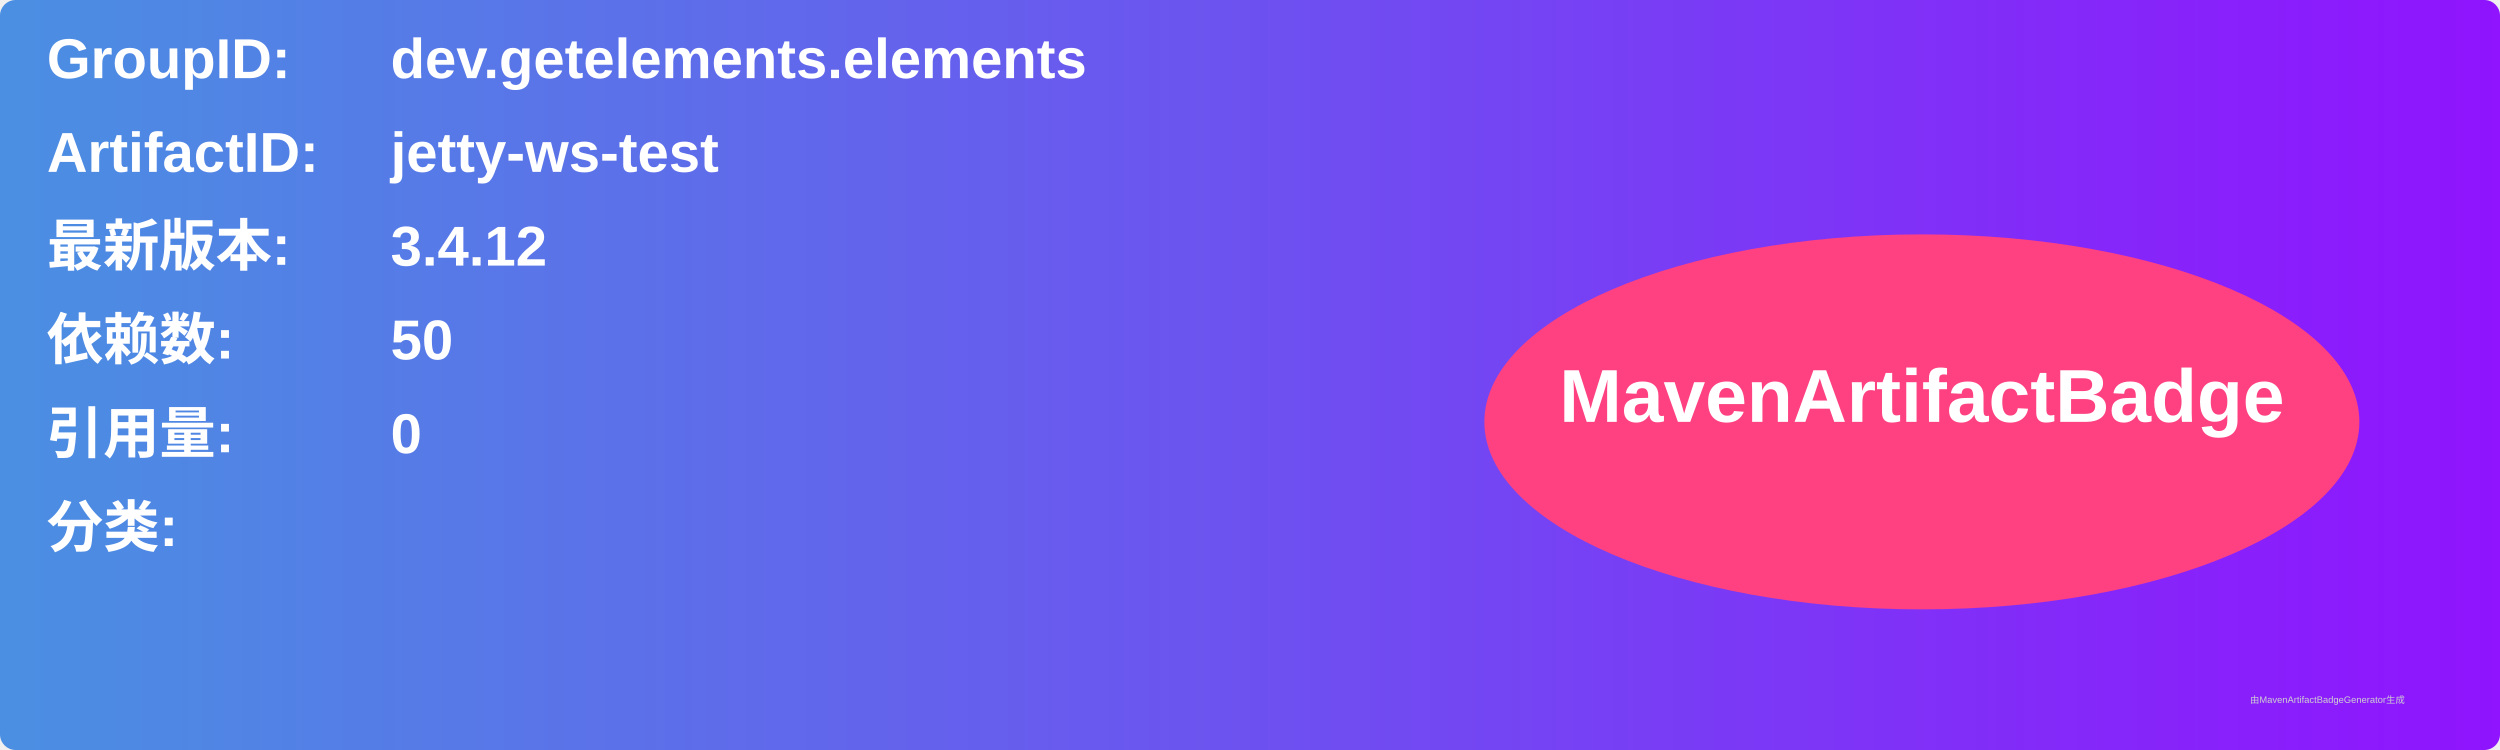
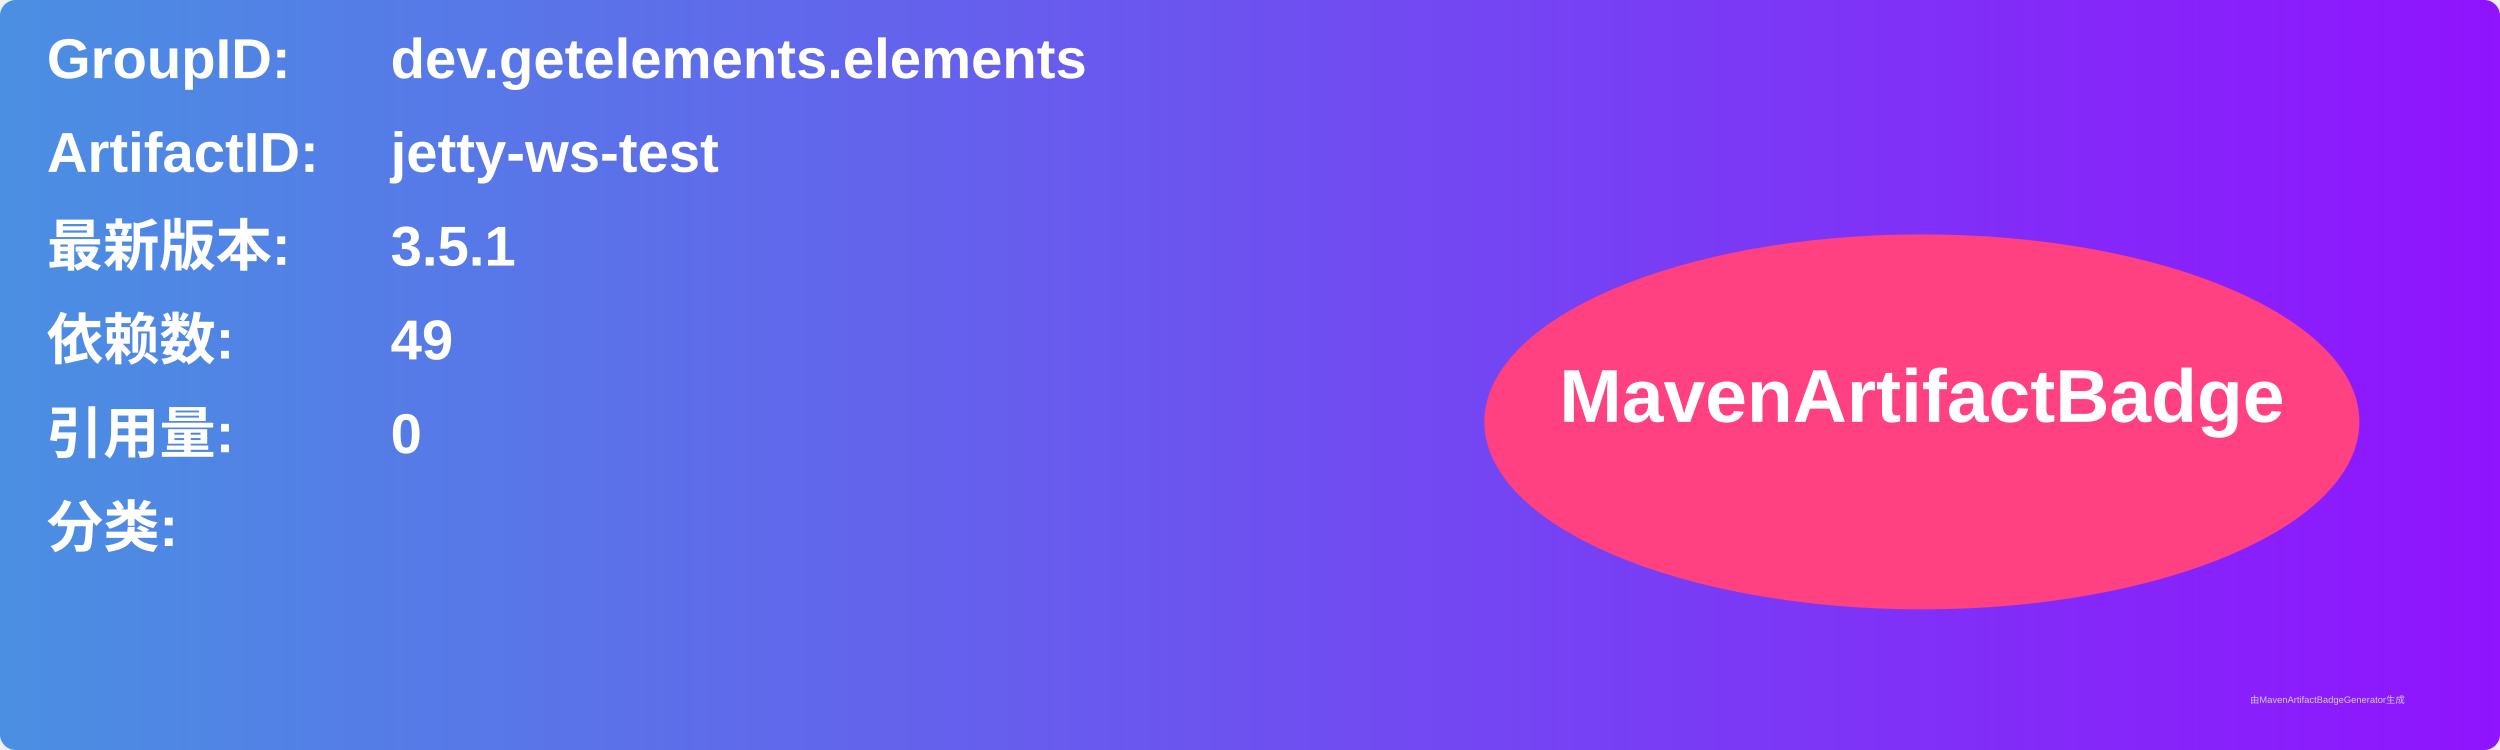
<svg xmlns="http://www.w3.org/2000/svg" width="800" height="240" viewBox="0 0 800 240">
  <linearGradient id="grad" x1="0%" y1="0%" x2="100%" y2="0%">
    <stop offset="0%" stop-color="#4a90e2" />
    <stop offset="100%" stop-color="#9013fe" />
  </linearGradient>
  <rect width="100%" height="100%" rx="5" ry="5" fill="url(#grad)" />
  <g transform="translate(15, 15)">
    <text x="0" y="10" font-family="Arial" font-size="18" fill="white" font-weight="bold" width="260">GroupID:</text>
    <text x="110" y="10" font-family="Arial" font-size="18" fill="white" font-weight="bold" width="460">dev.getelements.elements</text>
    <text x="0" y="40" font-family="Arial" font-size="18" fill="white" font-weight="bold" width="260">ArtifactID:</text>
    <text x="110" y="40" font-family="Arial" font-size="18" fill="white" font-weight="bold" width="460">jetty-ws-test</text>
    <text x="0" y="70" font-family="Arial" font-size="18" fill="white" font-weight="bold">最新版本:</text>
    <text x="110" y="70" font-family="Arial" font-size="18" fill="white" font-weight="bold">
-       <tspan font-weight="bold">3.4.12</tspan>
+       <tspan font-weight="bold">3.5.1</tspan>
    </text>
    <text x="0" y="100" font-family="Arial" font-size="18" fill="white" font-weight="bold">依赖数: </text>
    <text x="110" y="100" font-family="Arial" font-size="18" fill="white">
-       <tspan font-weight="bold">50</tspan>
+       <tspan font-weight="bold">49</tspan>
    </text>
    <text x="0" y="130" font-family="Arial" font-size="18" fill="white" font-weight="bold">引用量: </text>
    <text x="110" y="130" font-family="Arial" font-size="18" fill="white">
      <tspan font-weight="bold">0</tspan>
    </text>
    <text x="0" y="160" font-family="Arial" font-size="18" fill="white" font-weight="bold">分类:</text>
    <text x="10" y="190" font-family="Arial" font-size="10" fill="white">
      <tspan font-weight="bold" />
    </text>
    <ellipse cx="600" cy="120" rx="140" ry="60" fill="#ff4081" />
    <text x="600" y="120" text-anchor="middle" font-family="Arial" font-size="24" fill="white" font-weight="bold">MavenArtifactBadge</text>
  </g>
  <text x="720" y="225" font-family="Arial" font-size="3" fill="#d0d0d0">由MavenArtifactBadgeGenerator生成</text>
</svg>
